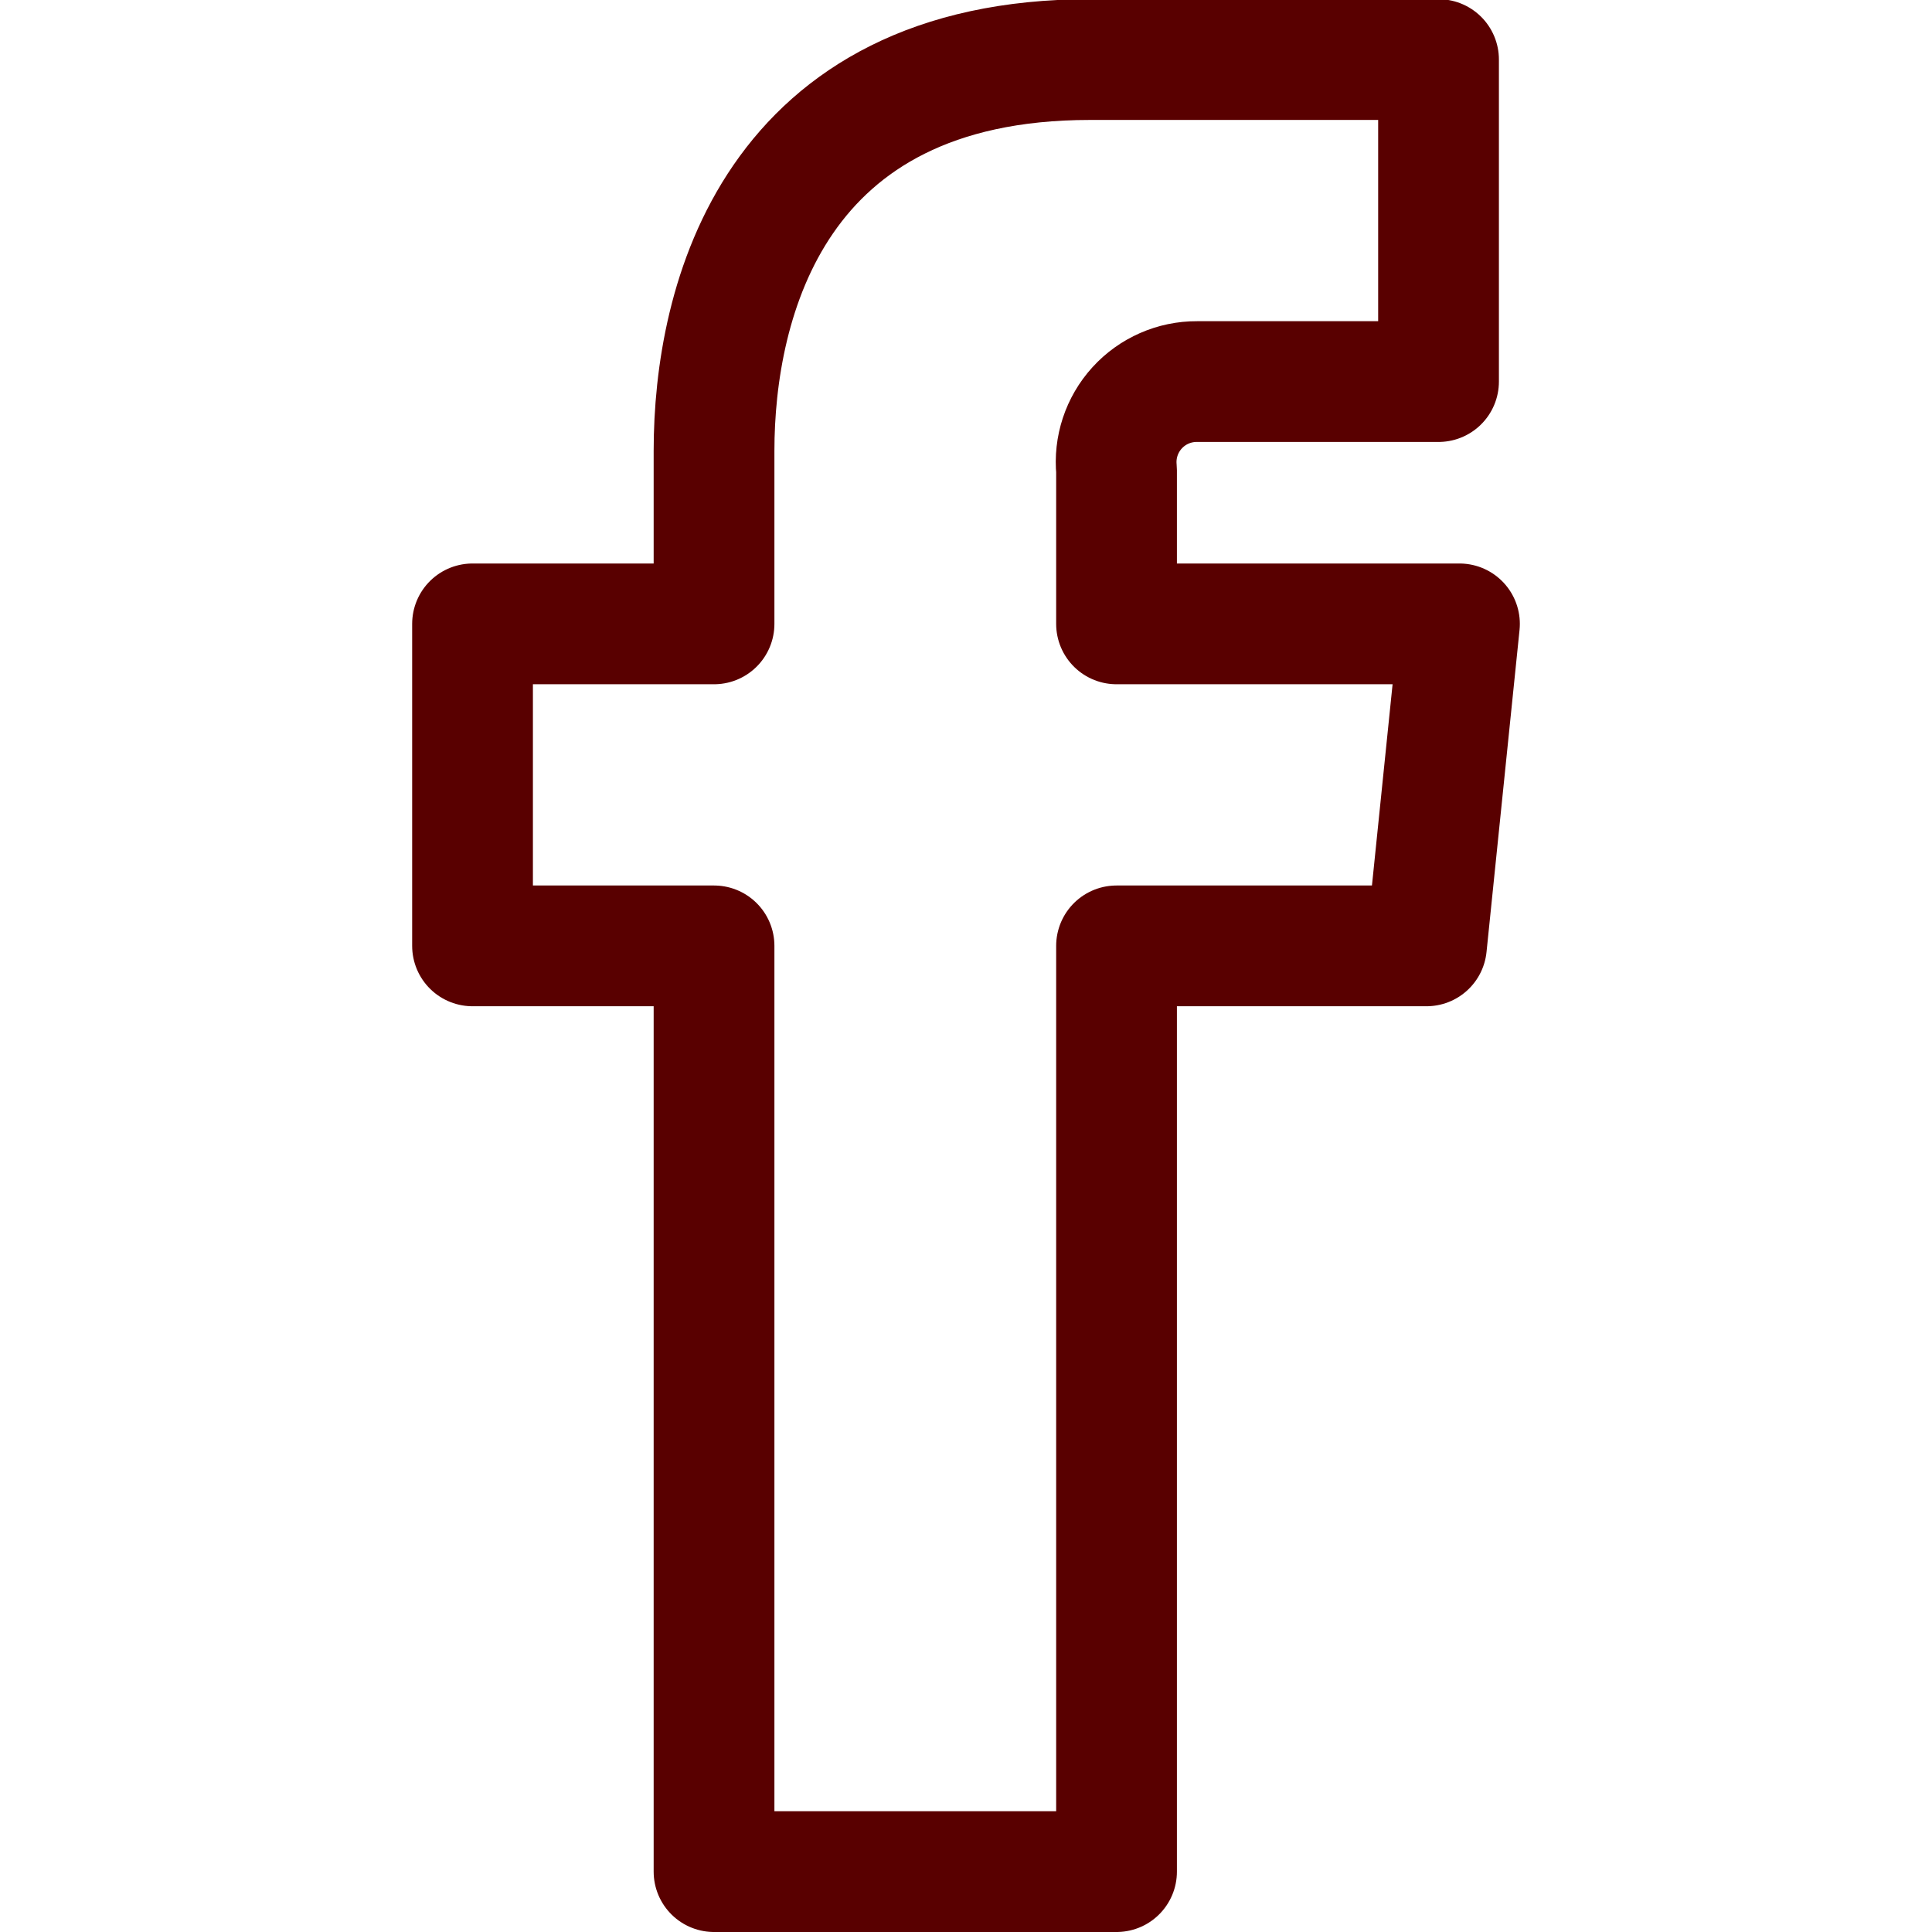
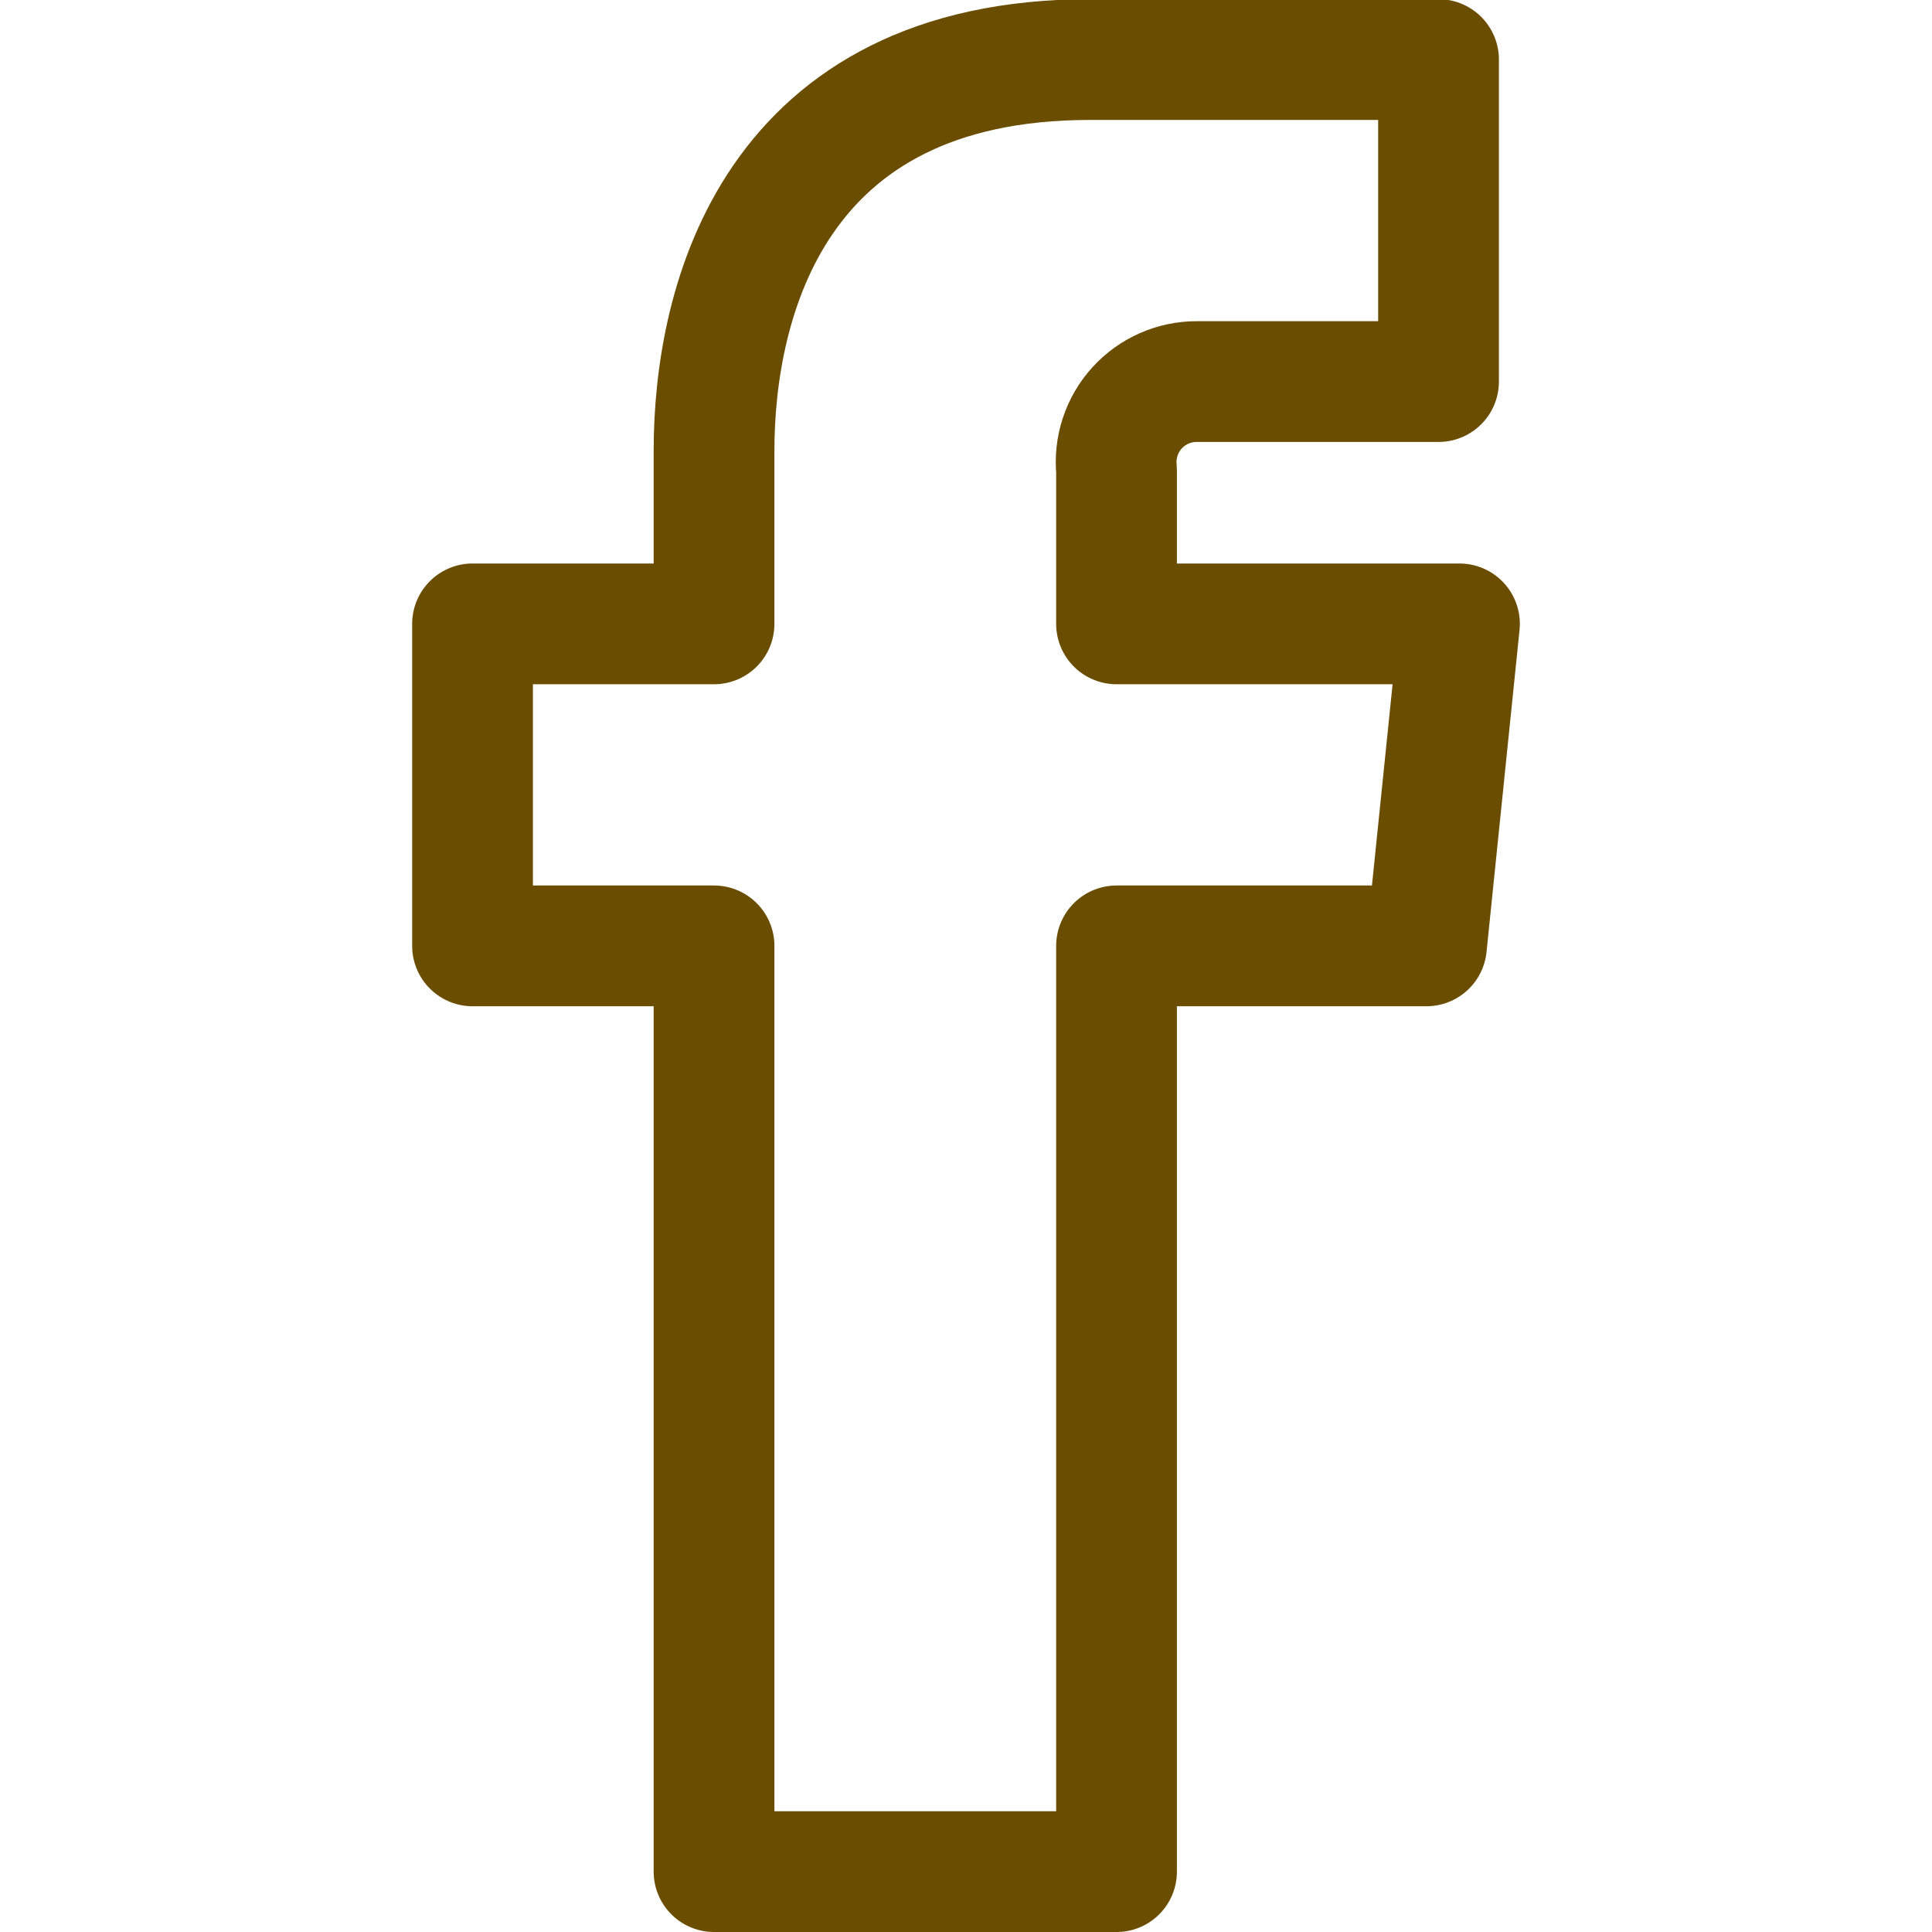
<svg xmlns="http://www.w3.org/2000/svg" viewBox="0 0 24 24" id="Facebook-Logo--Streamline-Ultimate.svg">
-   <path d="M18.13 7.75h-4.26V5.84a1 1 0 0 1 1 -1.1h3v-4h-4.33c-3.93 0 -4.67 3 -4.67 4.86v2.15h-3v4h3v11.5h5v-11.5h3.85Z" fill="none" stroke="#590000" stroke-linecap="round" stroke-linejoin="round" stroke-width="1.5" />
+   <path d="M18.13 7.75h-4.26V5.84a1 1 0 0 1 1 -1.1h3v-4h-4.33c-3.93 0 -4.67 3 -4.67 4.86v2.15h-3v4h3v11.5h5v-11.5h3.85Z" fill="none" stroke="#6b4d00" stroke-linecap="round" stroke-linejoin="round" stroke-width="1.5" />
</svg>
